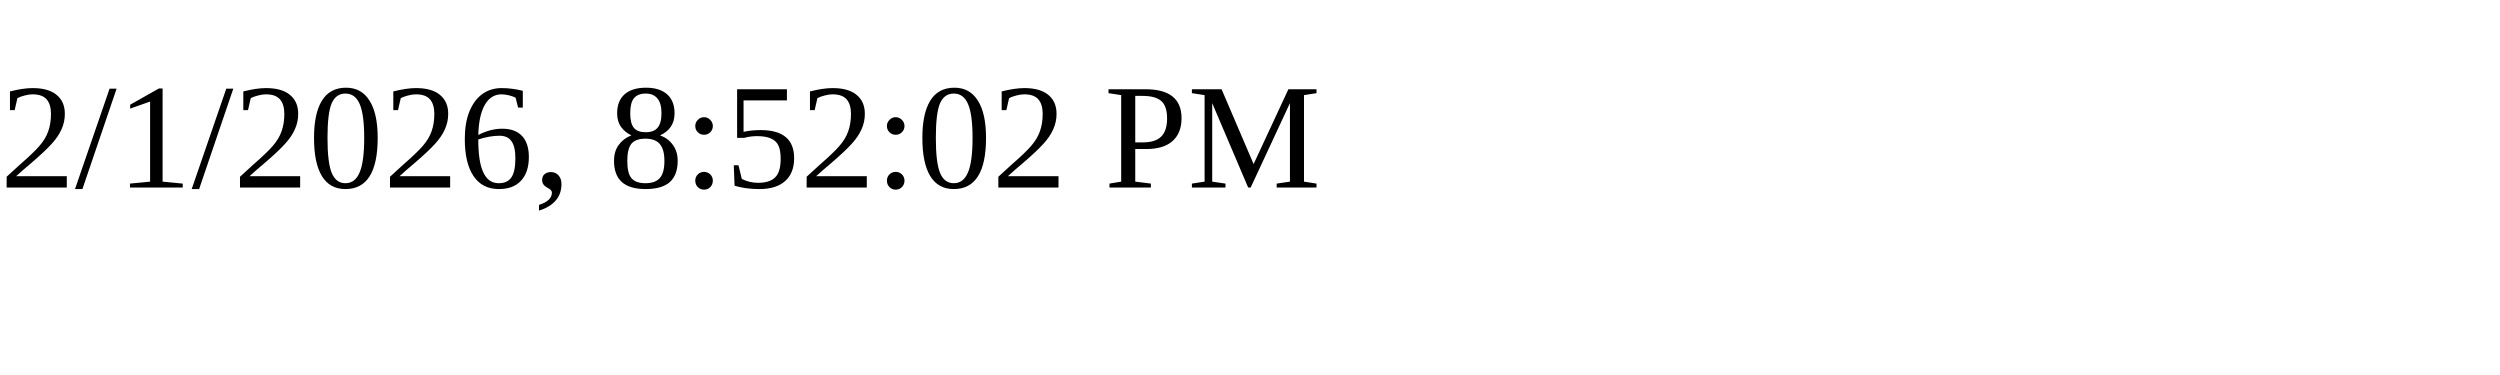
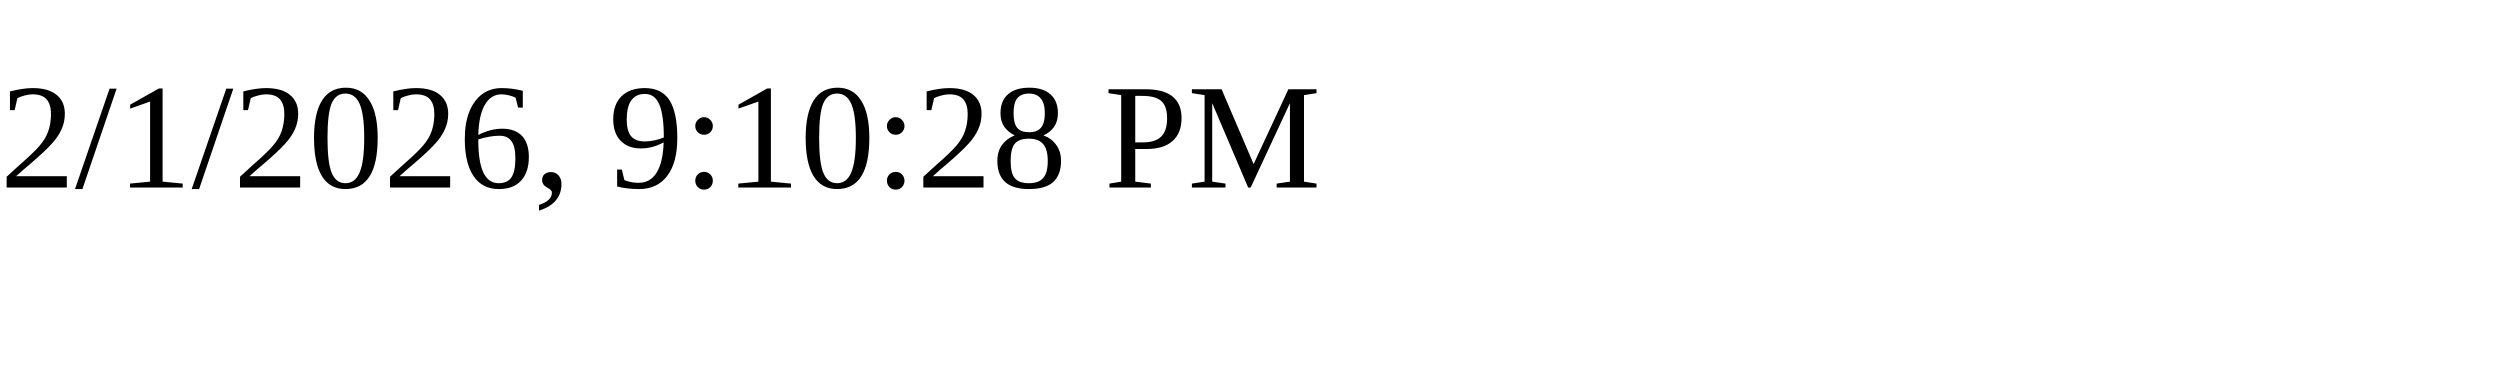
<svg xmlns="http://www.w3.org/2000/svg" height="30" width="200">
-   <text x="0" y="15">2/1/2026, 8:52:02 PM</text>
+   <text x="0" y="15">2/1/2026, 9:10:28 PM</text>
</svg>
